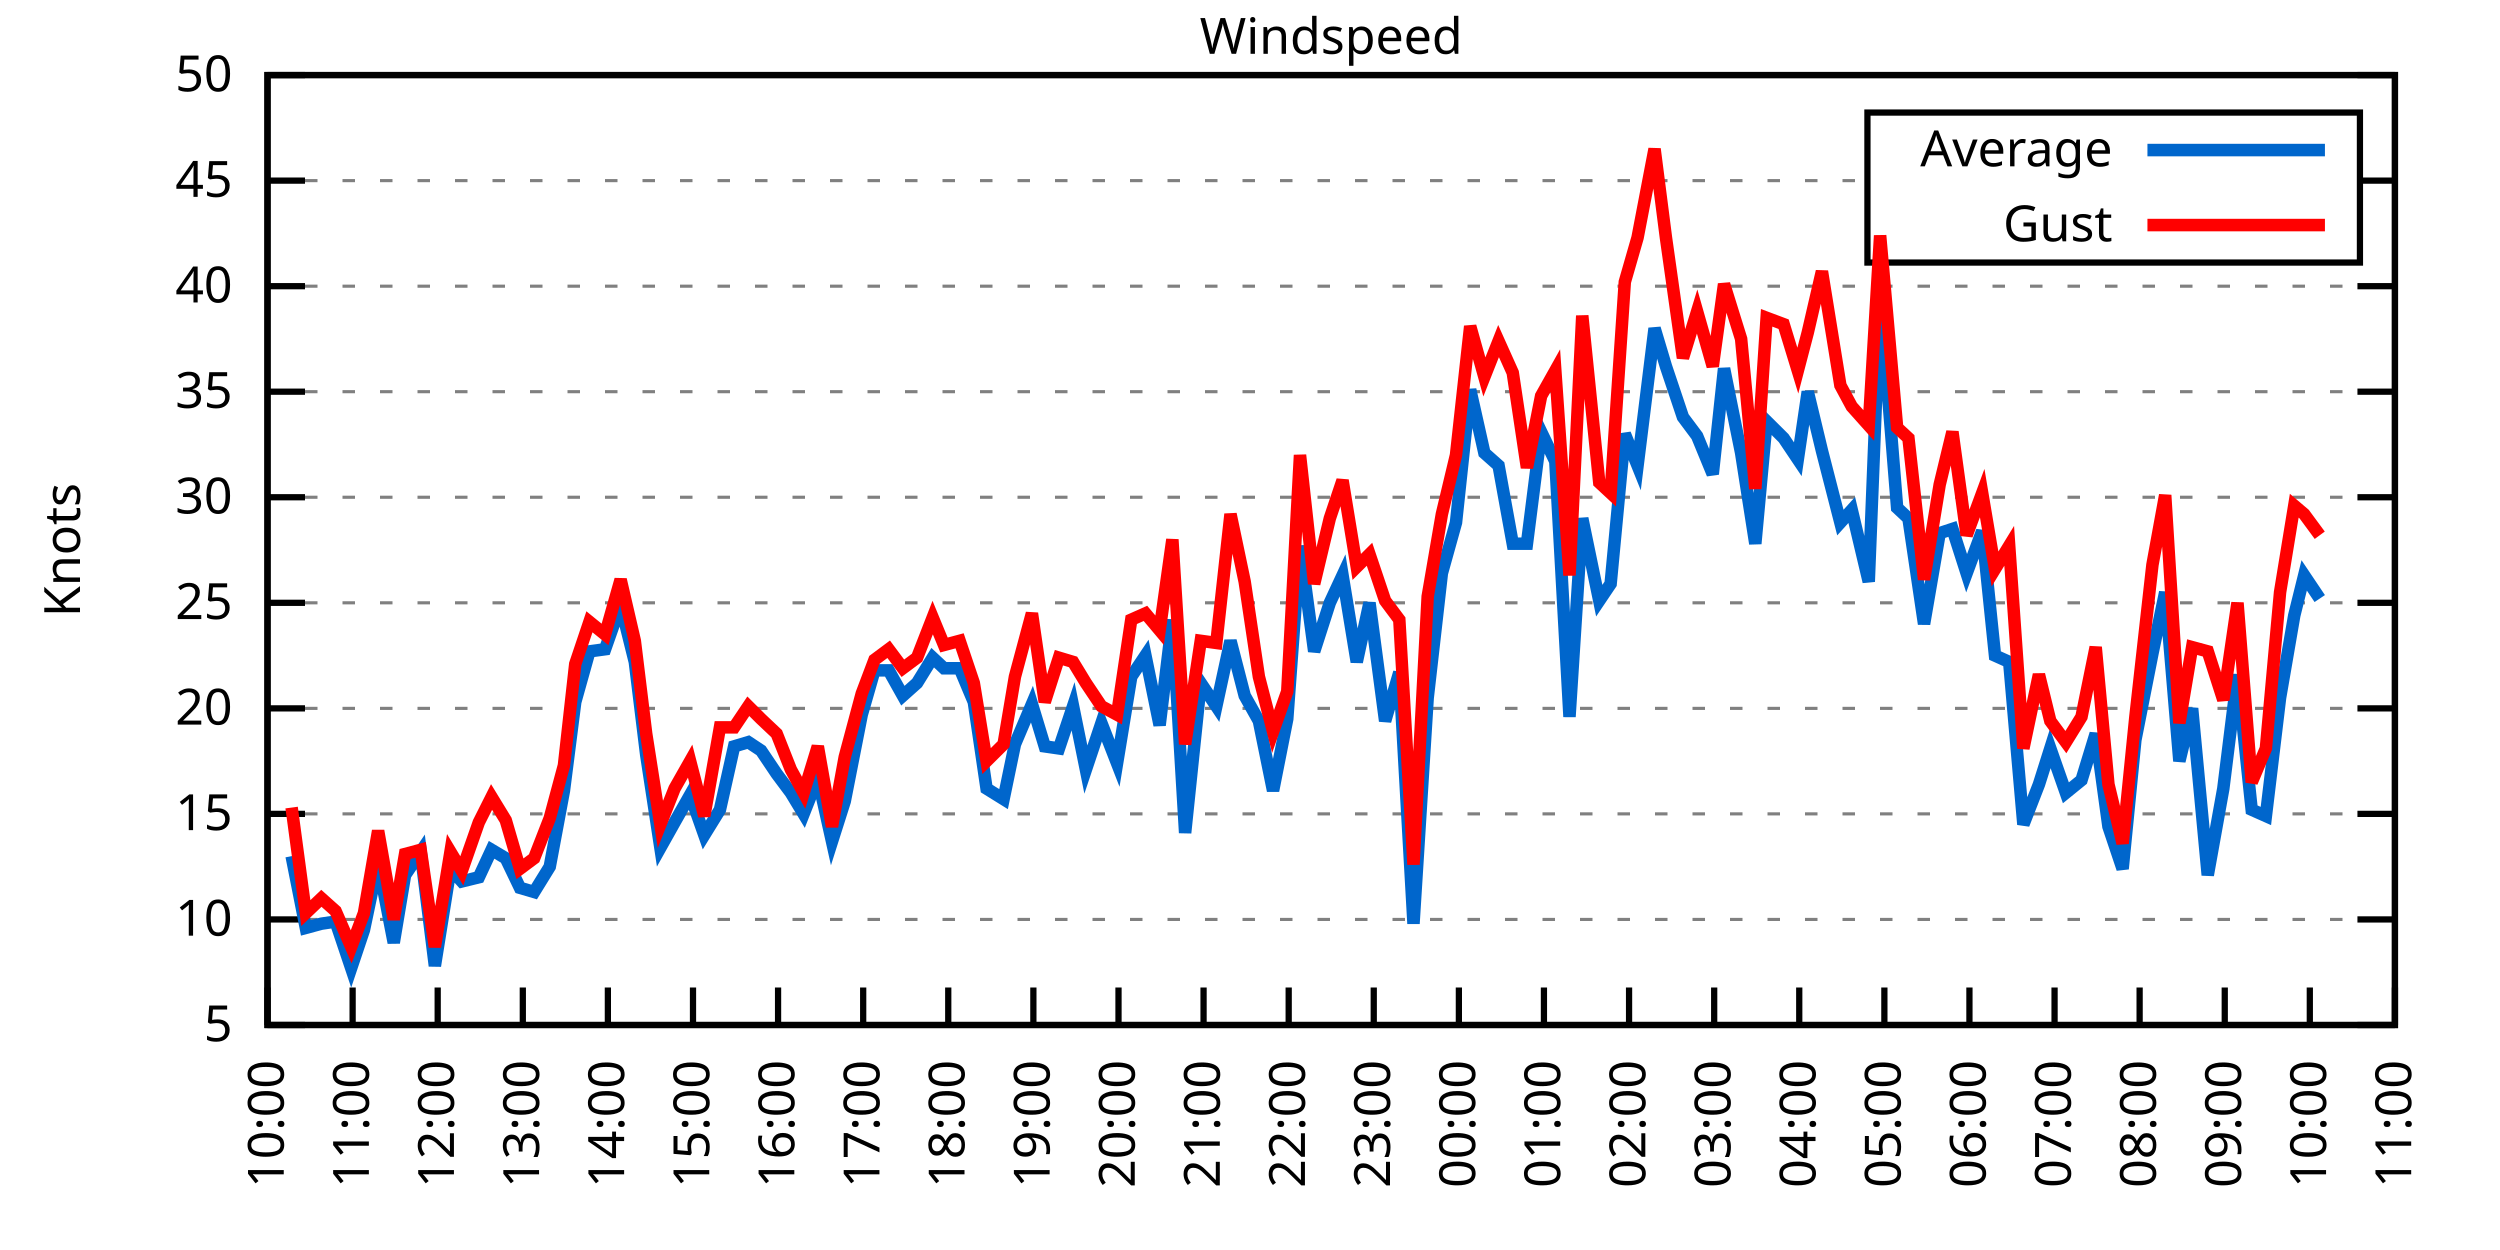
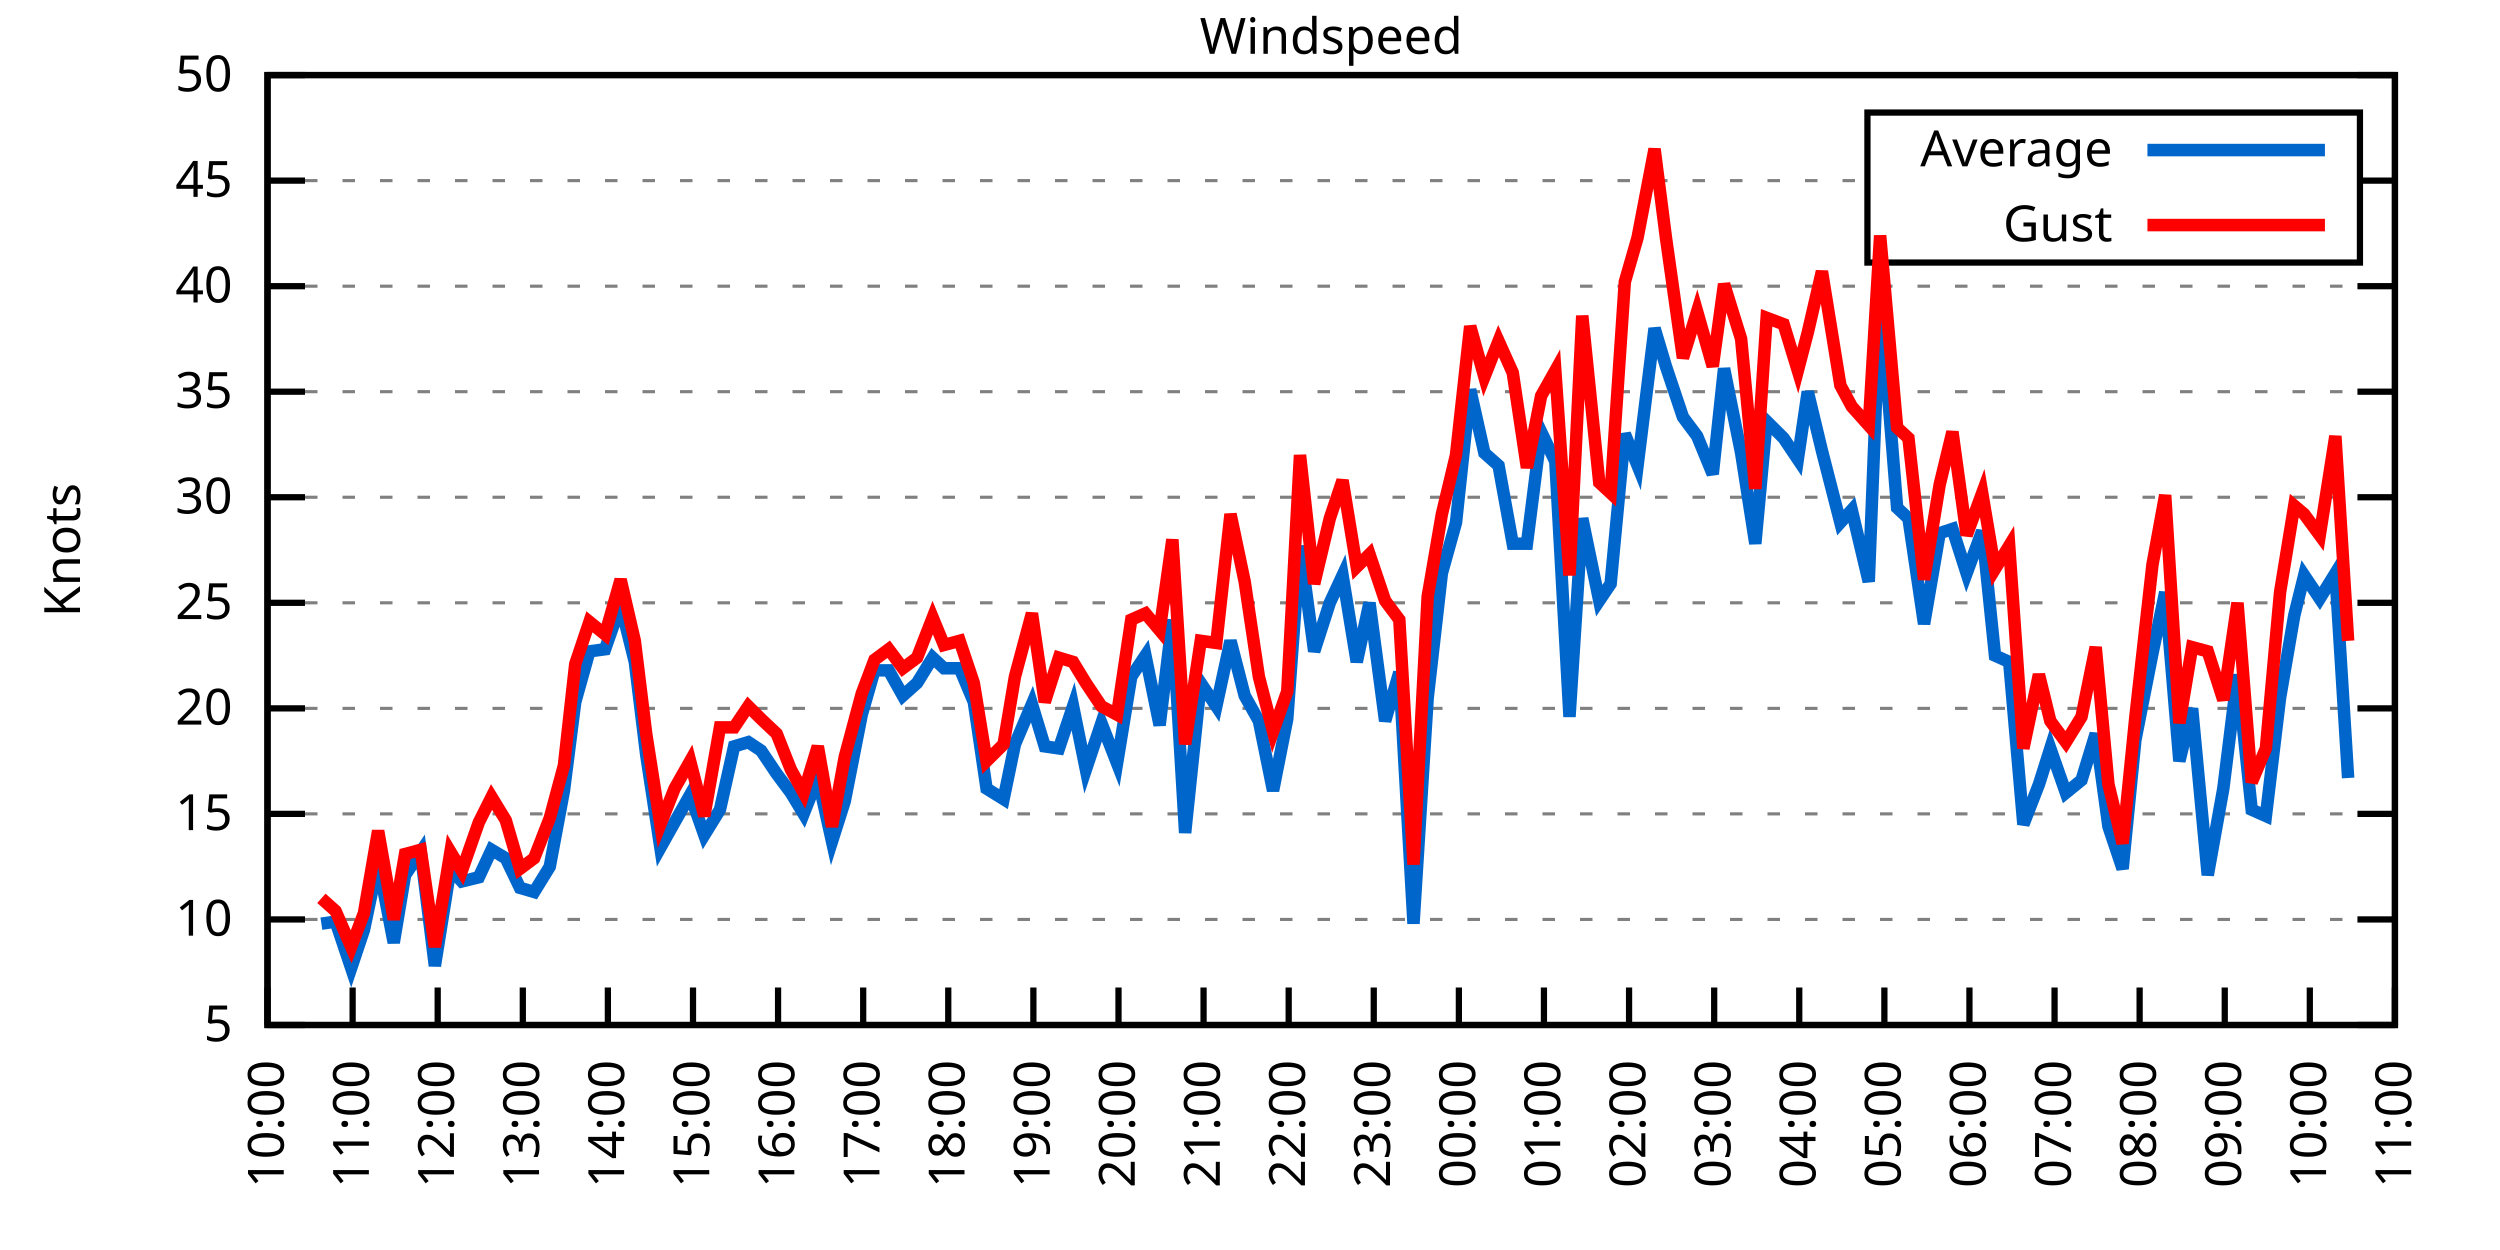
<svg xmlns="http://www.w3.org/2000/svg" xmlns:xlink="http://www.w3.org/1999/xlink" width="400" height="200" viewBox="0 0 400 200">
  <g id="gnuplot_canvas">
    <rect x="0" y="0" width="400" height="200" fill="none" />
    <defs>
      <circle id="gpDot" r="0.5" stroke-width="0.5" stroke="currentColor" />
      <path id="gpPt0" stroke-width="0.333" stroke="currentColor" d="M-1,0 h2 M0,-1 v2" />
      <path id="gpPt1" stroke-width="0.333" stroke="currentColor" d="M-1,-1 L1,1 M1,-1 L-1,1" />
      <path id="gpPt2" stroke-width="0.333" stroke="currentColor" d="M-1,0 L1,0 M0,-1 L0,1 M-1,-1 L1,1 M-1,1 L1,-1" />
      <rect id="gpPt3" stroke-width="0.333" stroke="currentColor" x="-1" y="-1" width="2" height="2" />
      <rect id="gpPt4" stroke-width="0.333" stroke="currentColor" fill="currentColor" x="-1" y="-1" width="2" height="2" />
      <circle id="gpPt5" stroke-width="0.333" stroke="currentColor" cx="0" cy="0" r="1" />
      <use xlink:href="#gpPt5" id="gpPt6" fill="currentColor" stroke="none" />
      <path id="gpPt7" stroke-width="0.333" stroke="currentColor" d="M0,-1.33 L-1.33,0.67 L1.33,0.67 z" />
      <use xlink:href="#gpPt7" id="gpPt8" fill="currentColor" stroke="none" />
      <use xlink:href="#gpPt7" id="gpPt9" stroke="currentColor" transform="rotate(180)" />
      <use xlink:href="#gpPt9" id="gpPt10" fill="currentColor" stroke="none" />
      <use xlink:href="#gpPt3" id="gpPt11" stroke="currentColor" transform="rotate(45)" />
      <use xlink:href="#gpPt11" id="gpPt12" fill="currentColor" stroke="none" />
      <path id="gpPt13" stroke-width="0.333" stroke="currentColor" d="M0,1.330 L1.265,0.411 L0.782,-1.067 L-0.782,-1.076 L-1.265,0.411 z" />
      <use xlink:href="#gpPt13" id="gpPt14" fill="currentColor" stroke="none" />
      <filter id="textbox" filterUnits="objectBoundingBox" x="0" y="0" height="1" width="1">
        <feFlood flood-color="white" flood-opacity="1" result="bgnd" />
        <feComposite in="SourceGraphic" in2="bgnd" operator="atop" />
      </filter>
      <filter id="greybox" filterUnits="objectBoundingBox" x="0" y="0" height="1" width="1">
        <feFlood flood-color="lightgrey" flood-opacity="1" result="grey" />
        <feComposite in="SourceGraphic" in2="grey" operator="atop" />
      </filter>
    </defs>
    <g fill="none" color="white" stroke="currentColor" stroke-width="1.00" stroke-linecap="butt" stroke-linejoin="miter">
</g>
    <g fill="none" color="black" stroke="currentColor" stroke-width="1.00" stroke-linecap="butt" stroke-linejoin="miter">
      <g stroke="none" shape-rendering="crispEdges">
        <polygon fill="rgb(255, 255, 255)" points="42.80,164.00 383.18,164.00 383.18,12.02 42.80,12.02 " />
      </g>
    </g>
    <g fill="none" color="black" stroke="currentColor" stroke-width="1.00" stroke-linecap="butt" stroke-linejoin="miter">
</g>
    <g fill="none" color="black" stroke="black" stroke-width="0.50" stroke-linecap="butt" stroke-linejoin="miter">
</g>
    <g fill="none" color="gray" stroke="currentColor" stroke-width="0.50" stroke-linecap="butt" stroke-linejoin="miter">
      <path stroke="gray" stroke-dasharray="2,4" class="gridline" d="M42.80,164.00 L383.19,164.00  " />
    </g>
    <g fill="none" color="gray" stroke="gray" stroke-width="1.00" stroke-linecap="butt" stroke-linejoin="miter">
</g>
    <g fill="none" color="black" stroke="currentColor" stroke-width="1.00" stroke-linecap="butt" stroke-linejoin="miter">
      <path stroke="black" d="M42.80,164.00 L48.80,164.00 M383.19,164.00 L377.19,164.00  " />
      <g transform="translate(37.20,166.60)" stroke="none" fill="black" font-family="Sans" font-size="8.00" text-anchor="end">
        <text>
          <tspan font-family="Sans"> 5</tspan>
        </text>
      </g>
    </g>
    <g fill="none" color="black" stroke="currentColor" stroke-width="1.00" stroke-linecap="butt" stroke-linejoin="miter">
</g>
    <g fill="none" color="black" stroke="black" stroke-width="0.50" stroke-linecap="butt" stroke-linejoin="miter">
</g>
    <g fill="none" color="gray" stroke="currentColor" stroke-width="0.50" stroke-linecap="butt" stroke-linejoin="miter">
      <path stroke="gray" stroke-dasharray="2,4" class="gridline" d="M42.80,147.11 L383.19,147.11  " />
    </g>
    <g fill="none" color="gray" stroke="gray" stroke-width="1.00" stroke-linecap="butt" stroke-linejoin="miter">
</g>
    <g fill="none" color="black" stroke="currentColor" stroke-width="1.00" stroke-linecap="butt" stroke-linejoin="miter">
      <path stroke="black" d="M42.80,147.11 L48.80,147.11 M383.19,147.11 L377.19,147.11  " />
      <g transform="translate(37.20,149.71)" stroke="none" fill="black" font-family="Sans" font-size="8.00" text-anchor="end">
        <text>
          <tspan font-family="Sans"> 10</tspan>
        </text>
      </g>
    </g>
    <g fill="none" color="black" stroke="currentColor" stroke-width="1.00" stroke-linecap="butt" stroke-linejoin="miter">
</g>
    <g fill="none" color="black" stroke="black" stroke-width="0.50" stroke-linecap="butt" stroke-linejoin="miter">
</g>
    <g fill="none" color="gray" stroke="currentColor" stroke-width="0.50" stroke-linecap="butt" stroke-linejoin="miter">
      <path stroke="gray" stroke-dasharray="2,4" class="gridline" d="M42.80,130.22 L383.19,130.22  " />
    </g>
    <g fill="none" color="gray" stroke="gray" stroke-width="1.00" stroke-linecap="butt" stroke-linejoin="miter">
</g>
    <g fill="none" color="black" stroke="currentColor" stroke-width="1.00" stroke-linecap="butt" stroke-linejoin="miter">
      <path stroke="black" d="M42.80,130.22 L48.80,130.22 M383.19,130.22 L377.19,130.22  " />
      <g transform="translate(37.20,132.82)" stroke="none" fill="black" font-family="Sans" font-size="8.00" text-anchor="end">
        <text>
          <tspan font-family="Sans"> 15</tspan>
        </text>
      </g>
    </g>
    <g fill="none" color="black" stroke="currentColor" stroke-width="1.00" stroke-linecap="butt" stroke-linejoin="miter">
</g>
    <g fill="none" color="black" stroke="black" stroke-width="0.50" stroke-linecap="butt" stroke-linejoin="miter">
</g>
    <g fill="none" color="gray" stroke="currentColor" stroke-width="0.50" stroke-linecap="butt" stroke-linejoin="miter">
      <path stroke="gray" stroke-dasharray="2,4" class="gridline" d="M42.80,113.34 L383.19,113.34  " />
    </g>
    <g fill="none" color="gray" stroke="gray" stroke-width="1.00" stroke-linecap="butt" stroke-linejoin="miter">
</g>
    <g fill="none" color="black" stroke="currentColor" stroke-width="1.00" stroke-linecap="butt" stroke-linejoin="miter">
      <path stroke="black" d="M42.80,113.34 L48.80,113.34 M383.19,113.34 L377.19,113.34  " />
      <g transform="translate(37.20,115.94)" stroke="none" fill="black" font-family="Sans" font-size="8.00" text-anchor="end">
        <text>
          <tspan font-family="Sans"> 20</tspan>
        </text>
      </g>
    </g>
    <g fill="none" color="black" stroke="currentColor" stroke-width="1.00" stroke-linecap="butt" stroke-linejoin="miter">
</g>
    <g fill="none" color="black" stroke="black" stroke-width="0.50" stroke-linecap="butt" stroke-linejoin="miter">
</g>
    <g fill="none" color="gray" stroke="currentColor" stroke-width="0.50" stroke-linecap="butt" stroke-linejoin="miter">
      <path stroke="gray" stroke-dasharray="2,4" class="gridline" d="M42.80,96.45 L383.19,96.45  " />
    </g>
    <g fill="none" color="gray" stroke="gray" stroke-width="1.00" stroke-linecap="butt" stroke-linejoin="miter">
</g>
    <g fill="none" color="black" stroke="currentColor" stroke-width="1.00" stroke-linecap="butt" stroke-linejoin="miter">
      <path stroke="black" d="M42.80,96.45 L48.80,96.45 M383.19,96.45 L377.19,96.45  " />
      <g transform="translate(37.20,99.05)" stroke="none" fill="black" font-family="Sans" font-size="8.00" text-anchor="end">
        <text>
          <tspan font-family="Sans"> 25</tspan>
        </text>
      </g>
    </g>
    <g fill="none" color="black" stroke="currentColor" stroke-width="1.00" stroke-linecap="butt" stroke-linejoin="miter">
</g>
    <g fill="none" color="black" stroke="black" stroke-width="0.50" stroke-linecap="butt" stroke-linejoin="miter">
</g>
    <g fill="none" color="gray" stroke="currentColor" stroke-width="0.50" stroke-linecap="butt" stroke-linejoin="miter">
      <path stroke="gray" stroke-dasharray="2,4" class="gridline" d="M42.80,79.56 L383.19,79.56  " />
    </g>
    <g fill="none" color="gray" stroke="gray" stroke-width="1.00" stroke-linecap="butt" stroke-linejoin="miter">
</g>
    <g fill="none" color="black" stroke="currentColor" stroke-width="1.00" stroke-linecap="butt" stroke-linejoin="miter">
      <path stroke="black" d="M42.80,79.56 L48.80,79.56 M383.19,79.56 L377.19,79.56  " />
      <g transform="translate(37.20,82.16)" stroke="none" fill="black" font-family="Sans" font-size="8.00" text-anchor="end">
        <text>
          <tspan font-family="Sans"> 30</tspan>
        </text>
      </g>
    </g>
    <g fill="none" color="black" stroke="currentColor" stroke-width="1.00" stroke-linecap="butt" stroke-linejoin="miter">
</g>
    <g fill="none" color="black" stroke="black" stroke-width="0.50" stroke-linecap="butt" stroke-linejoin="miter">
</g>
    <g fill="none" color="gray" stroke="currentColor" stroke-width="0.50" stroke-linecap="butt" stroke-linejoin="miter">
      <path stroke="gray" stroke-dasharray="2,4" class="gridline" d="M42.80,62.67 L383.19,62.67  " />
    </g>
    <g fill="none" color="gray" stroke="gray" stroke-width="1.00" stroke-linecap="butt" stroke-linejoin="miter">
</g>
    <g fill="none" color="black" stroke="currentColor" stroke-width="1.00" stroke-linecap="butt" stroke-linejoin="miter">
      <path stroke="black" d="M42.80,62.67 L48.80,62.67 M383.19,62.67 L377.19,62.67  " />
      <g transform="translate(37.20,65.27)" stroke="none" fill="black" font-family="Sans" font-size="8.00" text-anchor="end">
        <text>
          <tspan font-family="Sans"> 35</tspan>
        </text>
      </g>
    </g>
    <g fill="none" color="black" stroke="currentColor" stroke-width="1.00" stroke-linecap="butt" stroke-linejoin="miter">
</g>
    <g fill="none" color="black" stroke="black" stroke-width="0.50" stroke-linecap="butt" stroke-linejoin="miter">
</g>
    <g fill="none" color="gray" stroke="currentColor" stroke-width="0.50" stroke-linecap="butt" stroke-linejoin="miter">
      <path stroke="gray" stroke-dasharray="2,4" class="gridline" d="M42.80,45.79 L383.19,45.79  " />
    </g>
    <g fill="none" color="gray" stroke="gray" stroke-width="1.00" stroke-linecap="butt" stroke-linejoin="miter">
</g>
    <g fill="none" color="black" stroke="currentColor" stroke-width="1.00" stroke-linecap="butt" stroke-linejoin="miter">
      <path stroke="black" d="M42.80,45.79 L48.80,45.79 M383.19,45.79 L377.19,45.79  " />
      <g transform="translate(37.20,48.39)" stroke="none" fill="black" font-family="Sans" font-size="8.00" text-anchor="end">
        <text>
          <tspan font-family="Sans"> 40</tspan>
        </text>
      </g>
    </g>
    <g fill="none" color="black" stroke="currentColor" stroke-width="1.00" stroke-linecap="butt" stroke-linejoin="miter">
</g>
    <g fill="none" color="black" stroke="black" stroke-width="0.50" stroke-linecap="butt" stroke-linejoin="miter">
</g>
    <g fill="none" color="gray" stroke="currentColor" stroke-width="0.50" stroke-linecap="butt" stroke-linejoin="miter">
      <path stroke="gray" stroke-dasharray="2,4" class="gridline" d="M42.80,28.90 L298.79,28.90 M377.59,28.90 L383.19,28.90  " />
    </g>
    <g fill="none" color="gray" stroke="gray" stroke-width="1.00" stroke-linecap="butt" stroke-linejoin="miter">
</g>
    <g fill="none" color="black" stroke="currentColor" stroke-width="1.00" stroke-linecap="butt" stroke-linejoin="miter">
      <path stroke="black" d="M42.80,28.90 L48.80,28.90 M383.19,28.90 L377.19,28.90  " />
      <g transform="translate(37.20,31.50)" stroke="none" fill="black" font-family="Sans" font-size="8.00" text-anchor="end">
        <text>
          <tspan font-family="Sans"> 45</tspan>
        </text>
      </g>
    </g>
    <g fill="none" color="black" stroke="currentColor" stroke-width="1.00" stroke-linecap="butt" stroke-linejoin="miter">
</g>
    <g fill="none" color="black" stroke="black" stroke-width="0.50" stroke-linecap="butt" stroke-linejoin="miter">
</g>
    <g fill="none" color="gray" stroke="currentColor" stroke-width="0.50" stroke-linecap="butt" stroke-linejoin="miter">
      <path stroke="gray" stroke-dasharray="2,4" class="gridline" d="M42.80,12.01 L383.19,12.01  " />
    </g>
    <g fill="none" color="gray" stroke="gray" stroke-width="1.00" stroke-linecap="butt" stroke-linejoin="miter">
</g>
    <g fill="none" color="black" stroke="currentColor" stroke-width="1.00" stroke-linecap="butt" stroke-linejoin="miter">
      <path stroke="black" d="M42.80,12.01 L48.80,12.01 M383.19,12.01 L377.19,12.01  " />
      <g transform="translate(37.20,14.61)" stroke="none" fill="black" font-family="Sans" font-size="8.00" text-anchor="end">
        <text>
          <tspan font-family="Sans"> 50</tspan>
        </text>
      </g>
    </g>
    <g fill="none" color="black" stroke="currentColor" stroke-width="1.00" stroke-linecap="butt" stroke-linejoin="miter">
      <path stroke="black" d="M42.80,164.00 L42.80,158.00  " />
      <g transform="translate(45.40,169.60) rotate(270.00)" stroke="none" fill="black" font-family="Sans" font-size="8.00" text-anchor="end">
        <text>
          <tspan font-family="Sans">10:00</tspan>
        </text>
      </g>
    </g>
    <g fill="none" color="black" stroke="currentColor" stroke-width="1.00" stroke-linecap="butt" stroke-linejoin="miter">
      <path stroke="black" d="M56.42,164.00 L56.42,158.00  " />
      <g transform="translate(59.02,169.60) rotate(270.00)" stroke="none" fill="black" font-family="Sans" font-size="8.00" text-anchor="end">
        <text>
          <tspan font-family="Sans">11:00</tspan>
        </text>
      </g>
    </g>
    <g fill="none" color="black" stroke="currentColor" stroke-width="1.00" stroke-linecap="butt" stroke-linejoin="miter">
      <path stroke="black" d="M70.03,164.00 L70.03,158.00  " />
      <g transform="translate(72.63,169.60) rotate(270.00)" stroke="none" fill="black" font-family="Sans" font-size="8.00" text-anchor="end">
        <text>
          <tspan font-family="Sans">12:00</tspan>
        </text>
      </g>
    </g>
    <g fill="none" color="black" stroke="currentColor" stroke-width="1.00" stroke-linecap="butt" stroke-linejoin="miter">
      <path stroke="black" d="M83.65,164.00 L83.65,158.00  " />
      <g transform="translate(86.25,169.60) rotate(270.00)" stroke="none" fill="black" font-family="Sans" font-size="8.00" text-anchor="end">
        <text>
          <tspan font-family="Sans">13:00</tspan>
        </text>
      </g>
    </g>
    <g fill="none" color="black" stroke="currentColor" stroke-width="1.00" stroke-linecap="butt" stroke-linejoin="miter">
      <path stroke="black" d="M97.26,164.00 L97.26,158.00  " />
      <g transform="translate(99.86,169.60) rotate(270.00)" stroke="none" fill="black" font-family="Sans" font-size="8.00" text-anchor="end">
        <text>
          <tspan font-family="Sans">14:00</tspan>
        </text>
      </g>
    </g>
    <g fill="none" color="black" stroke="currentColor" stroke-width="1.00" stroke-linecap="butt" stroke-linejoin="miter">
      <path stroke="black" d="M110.88,164.00 L110.88,158.00  " />
      <g transform="translate(113.48,169.60) rotate(270.00)" stroke="none" fill="black" font-family="Sans" font-size="8.00" text-anchor="end">
        <text>
          <tspan font-family="Sans">15:00</tspan>
        </text>
      </g>
    </g>
    <g fill="none" color="black" stroke="currentColor" stroke-width="1.00" stroke-linecap="butt" stroke-linejoin="miter">
      <path stroke="black" d="M124.49,164.00 L124.49,158.00  " />
      <g transform="translate(127.09,169.60) rotate(270.00)" stroke="none" fill="black" font-family="Sans" font-size="8.00" text-anchor="end">
        <text>
          <tspan font-family="Sans">16:00</tspan>
        </text>
      </g>
    </g>
    <g fill="none" color="black" stroke="currentColor" stroke-width="1.00" stroke-linecap="butt" stroke-linejoin="miter">
      <path stroke="black" d="M138.11,164.00 L138.11,158.00  " />
      <g transform="translate(140.71,169.60) rotate(270.00)" stroke="none" fill="black" font-family="Sans" font-size="8.00" text-anchor="end">
        <text>
          <tspan font-family="Sans">17:00</tspan>
        </text>
      </g>
    </g>
    <g fill="none" color="black" stroke="currentColor" stroke-width="1.00" stroke-linecap="butt" stroke-linejoin="miter">
      <path stroke="black" d="M151.72,164.00 L151.72,158.00  " />
      <g transform="translate(154.32,169.60) rotate(270.00)" stroke="none" fill="black" font-family="Sans" font-size="8.00" text-anchor="end">
        <text>
          <tspan font-family="Sans">18:00</tspan>
        </text>
      </g>
    </g>
    <g fill="none" color="black" stroke="currentColor" stroke-width="1.00" stroke-linecap="butt" stroke-linejoin="miter">
      <path stroke="black" d="M165.34,164.00 L165.34,158.00  " />
      <g transform="translate(167.94,169.60) rotate(270.00)" stroke="none" fill="black" font-family="Sans" font-size="8.00" text-anchor="end">
        <text>
          <tspan font-family="Sans">19:00</tspan>
        </text>
      </g>
    </g>
    <g fill="none" color="black" stroke="currentColor" stroke-width="1.00" stroke-linecap="butt" stroke-linejoin="miter">
      <path stroke="black" d="M178.96,164.00 L178.96,158.00  " />
      <g transform="translate(181.56,169.60) rotate(270.00)" stroke="none" fill="black" font-family="Sans" font-size="8.00" text-anchor="end">
        <text>
          <tspan font-family="Sans">20:00</tspan>
        </text>
      </g>
    </g>
    <g fill="none" color="black" stroke="currentColor" stroke-width="1.00" stroke-linecap="butt" stroke-linejoin="miter">
      <path stroke="black" d="M192.57,164.00 L192.57,158.00  " />
      <g transform="translate(195.17,169.60) rotate(270.00)" stroke="none" fill="black" font-family="Sans" font-size="8.00" text-anchor="end">
        <text>
          <tspan font-family="Sans">21:00</tspan>
        </text>
      </g>
    </g>
    <g fill="none" color="black" stroke="currentColor" stroke-width="1.00" stroke-linecap="butt" stroke-linejoin="miter">
      <path stroke="black" d="M206.19,164.00 L206.19,158.00  " />
      <g transform="translate(208.79,169.60) rotate(270.00)" stroke="none" fill="black" font-family="Sans" font-size="8.00" text-anchor="end">
        <text>
          <tspan font-family="Sans">22:00</tspan>
        </text>
      </g>
    </g>
    <g fill="none" color="black" stroke="currentColor" stroke-width="1.00" stroke-linecap="butt" stroke-linejoin="miter">
      <path stroke="black" d="M219.80,164.00 L219.80,158.00  " />
      <g transform="translate(222.40,169.60) rotate(270.00)" stroke="none" fill="black" font-family="Sans" font-size="8.00" text-anchor="end">
        <text>
          <tspan font-family="Sans">23:00</tspan>
        </text>
      </g>
    </g>
    <g fill="none" color="black" stroke="currentColor" stroke-width="1.00" stroke-linecap="butt" stroke-linejoin="miter">
      <path stroke="black" d="M233.42,164.00 L233.42,158.00  " />
      <g transform="translate(236.02,169.60) rotate(270.00)" stroke="none" fill="black" font-family="Sans" font-size="8.00" text-anchor="end">
        <text>
          <tspan font-family="Sans">00:00</tspan>
        </text>
      </g>
    </g>
    <g fill="none" color="black" stroke="currentColor" stroke-width="1.00" stroke-linecap="butt" stroke-linejoin="miter">
      <path stroke="black" d="M247.03,164.00 L247.03,158.00  " />
      <g transform="translate(249.63,169.60) rotate(270.00)" stroke="none" fill="black" font-family="Sans" font-size="8.00" text-anchor="end">
        <text>
          <tspan font-family="Sans">01:00</tspan>
        </text>
      </g>
    </g>
    <g fill="none" color="black" stroke="currentColor" stroke-width="1.00" stroke-linecap="butt" stroke-linejoin="miter">
      <path stroke="black" d="M260.65,164.00 L260.65,158.00  " />
      <g transform="translate(263.25,169.60) rotate(270.00)" stroke="none" fill="black" font-family="Sans" font-size="8.00" text-anchor="end">
        <text>
          <tspan font-family="Sans">02:00</tspan>
        </text>
      </g>
    </g>
    <g fill="none" color="black" stroke="currentColor" stroke-width="1.00" stroke-linecap="butt" stroke-linejoin="miter">
      <path stroke="black" d="M274.27,164.00 L274.27,158.00  " />
      <g transform="translate(276.87,169.60) rotate(270.00)" stroke="none" fill="black" font-family="Sans" font-size="8.00" text-anchor="end">
        <text>
          <tspan font-family="Sans">03:00</tspan>
        </text>
      </g>
    </g>
    <g fill="none" color="black" stroke="currentColor" stroke-width="1.00" stroke-linecap="butt" stroke-linejoin="miter">
      <path stroke="black" d="M287.88,164.00 L287.88,158.00  " />
      <g transform="translate(290.48,169.60) rotate(270.00)" stroke="none" fill="black" font-family="Sans" font-size="8.00" text-anchor="end">
        <text>
          <tspan font-family="Sans">04:00</tspan>
        </text>
      </g>
    </g>
    <g fill="none" color="black" stroke="currentColor" stroke-width="1.00" stroke-linecap="butt" stroke-linejoin="miter">
      <path stroke="black" d="M301.50,164.00 L301.50,158.00  " />
      <g transform="translate(304.10,169.60) rotate(270.00)" stroke="none" fill="black" font-family="Sans" font-size="8.00" text-anchor="end">
        <text>
          <tspan font-family="Sans">05:00</tspan>
        </text>
      </g>
    </g>
    <g fill="none" color="black" stroke="currentColor" stroke-width="1.00" stroke-linecap="butt" stroke-linejoin="miter">
      <path stroke="black" d="M315.11,164.00 L315.11,158.00  " />
      <g transform="translate(317.71,169.60) rotate(270.00)" stroke="none" fill="black" font-family="Sans" font-size="8.00" text-anchor="end">
        <text>
          <tspan font-family="Sans">06:00</tspan>
        </text>
      </g>
    </g>
    <g fill="none" color="black" stroke="currentColor" stroke-width="1.00" stroke-linecap="butt" stroke-linejoin="miter">
      <path stroke="black" d="M328.73,164.00 L328.73,158.00  " />
      <g transform="translate(331.33,169.60) rotate(270.00)" stroke="none" fill="black" font-family="Sans" font-size="8.00" text-anchor="end">
        <text>
          <tspan font-family="Sans">07:00</tspan>
        </text>
      </g>
    </g>
    <g fill="none" color="black" stroke="currentColor" stroke-width="1.00" stroke-linecap="butt" stroke-linejoin="miter">
      <path stroke="black" d="M342.34,164.00 L342.34,158.00  " />
      <g transform="translate(344.94,169.60) rotate(270.00)" stroke="none" fill="black" font-family="Sans" font-size="8.00" text-anchor="end">
        <text>
          <tspan font-family="Sans">08:00</tspan>
        </text>
      </g>
    </g>
    <g fill="none" color="black" stroke="currentColor" stroke-width="1.00" stroke-linecap="butt" stroke-linejoin="miter">
      <path stroke="black" d="M355.96,164.00 L355.96,158.00  " />
      <g transform="translate(358.56,169.60) rotate(270.00)" stroke="none" fill="black" font-family="Sans" font-size="8.00" text-anchor="end">
        <text>
          <tspan font-family="Sans">09:00</tspan>
        </text>
      </g>
    </g>
    <g fill="none" color="black" stroke="currentColor" stroke-width="1.00" stroke-linecap="butt" stroke-linejoin="miter">
      <path stroke="black" d="M369.57,164.00 L369.57,158.00  " />
      <g transform="translate(372.17,169.60) rotate(270.00)" stroke="none" fill="black" font-family="Sans" font-size="8.00" text-anchor="end">
        <text>
          <tspan font-family="Sans">10:00</tspan>
        </text>
      </g>
    </g>
    <g fill="none" color="black" stroke="currentColor" stroke-width="1.00" stroke-linecap="butt" stroke-linejoin="miter">
      <path stroke="black" d="M383.19,164.00 L383.19,158.00  " />
      <g transform="translate(385.79,169.60) rotate(270.00)" stroke="none" fill="black" font-family="Sans" font-size="8.00" text-anchor="end">
        <text>
          <tspan font-family="Sans">11:00</tspan>
        </text>
      </g>
    </g>
    <g fill="none" color="black" stroke="currentColor" stroke-width="1.00" stroke-linecap="butt" stroke-linejoin="miter">
</g>
    <g fill="none" color="black" stroke="currentColor" stroke-width="1.00" stroke-linecap="butt" stroke-linejoin="miter">
      <path stroke="black" d="M42.80,12.01 L42.80,164.00 L383.19,164.00 L383.19,12.01 L42.80,12.01 Z  " />
    </g>
    <g fill="none" color="black" stroke="currentColor" stroke-width="1.00" stroke-linecap="butt" stroke-linejoin="miter">
</g>
    <g fill="none" color="black" stroke="currentColor" stroke-width="1.00" stroke-linecap="butt" stroke-linejoin="miter">
      <path stroke="black" d="M298.79,42.01 L298.79,18.01 L377.59,18.01 L377.59,42.01 L298.79,42.01 Z  " />
    </g>
    <g id="Windspeed_plot_1">
      <g fill="none" color="white" stroke="black" stroke-width="2.00" stroke-linecap="butt" stroke-linejoin="miter">
</g>
      <g fill="none" color="black" stroke="currentColor" stroke-width="2.00" stroke-linecap="butt" stroke-linejoin="miter">
        <g transform="translate(337.99,26.61)" stroke="none" fill="black" font-family="Sans" font-size="8.00" text-anchor="end">
          <text>
            <tspan font-family="Sans">Average</tspan>
          </text>
        </g>
      </g>
      <g fill="none" color="black" stroke="currentColor" stroke-width="2.00" stroke-linecap="butt" stroke-linejoin="miter">
-         <path stroke="rgb(  0, 102, 204)" d="M343.59,24.01 L371.99,24.01 M46.66,136.98 L48.93,148.46 L51.42,147.79 L53.69,147.45 L56.19,154.88 L58.23,148.80   L60.50,137.99 L63.00,150.83 L64.81,140.02 L67.31,136.30 L69.58,154.54 L72.07,139.01 L73.89,141.03 L76.61,140.36   L78.65,135.97 L80.92,137.32 L83.19,142.05 L85.46,142.72 L87.96,138.67 L90.23,126.51 L92.04,112.32 L94.31,104.22   L96.81,103.88 L99.30,96.79 L101.57,105.91 L103.39,120.77 L105.66,135.63 L107.93,131.58 L110.42,127.18 L112.69,133.60   L115.19,129.55 L117.46,119.42 L119.73,118.74 L121.77,120.09 L124.27,123.81 L126.54,126.85 L128.58,130.22 L130.85,124.48   L133.12,134.62 L135.16,128.20 L137.88,114.35 L139.92,107.26 L142.19,107.26 L144.46,111.31 L146.73,109.28 L149.23,105.23   L151.04,106.92 L153.54,106.92 L155.81,112.32 L157.85,126.17 L160.57,127.86 L162.39,119.08 L165.11,112.66 L167.16,119.42   L169.43,119.75 L171.69,113.00 L173.74,123.13 L176.23,115.70 L178.73,122.12 L181.00,108.27 L183.27,104.89 L185.54,116.04   L187.58,99.15 L189.62,133.26 L192.12,109.28 L194.61,113.00 L196.88,102.53 L199.15,111.31 L201.42,115.36 L203.69,126.51   L205.96,115.03 L208.00,87.33 L210.27,104.22 L212.77,96.45 L214.81,92.06 L217.08,105.91 L219.12,96.45 L221.62,115.36   L223.89,107.59 L226.16,147.79 L228.43,111.65 L230.70,91.72 L232.96,83.61 L235.23,62.34 L237.50,72.47 L239.77,74.49   L242.04,86.99 L244.31,86.99 L246.58,69.09 L248.85,73.82 L251.12,114.69 L253.16,82.94 L255.88,96.11 L257.70,93.41   L259.97,69.43 L262.01,74.49 L264.73,52.54 L266.55,58.62 L269.27,66.73 L271.54,69.77 L274.04,75.85 L275.85,58.96   L278.58,72.47 L280.85,86.99 L282.66,67.40 L285.38,70.10 L287.65,73.48 L289.24,62.67 L291.51,72.13 L294.46,83.61   L296.28,81.59 L299.00,93.07 L300.82,47.47 L303.54,81.25 L305.35,82.94 L307.85,99.83 L310.35,85.30 L312.39,84.63   L314.66,91.72 L317.15,84.97 L319.20,104.89 L321.47,105.91 L323.74,131.91 L326.23,125.50 L328.05,119.75 L330.54,126.85   L333.04,124.82 L335.31,117.39 L337.35,132.25 L339.62,139.01 L341.66,118.40 L344.39,104.56 L346.43,94.76 L348.70,121.78   L350.74,113.34 L353.24,140.02 L355.73,126.17 L358.00,107.93 L360.27,129.55 L362.54,130.56 L364.81,111.65 L367.08,98.48   L368.67,92.06 L371.16,95.77  " />
+         <path stroke="rgb(  0, 102, 204)" d="M343.59,24.01 L371.99,24.01 M51.42,147.79 L53.69,147.45 L56.19,154.88 L58.23,148.80 L60.50,137.99 L63.00,150.83   L64.81,140.02 L67.31,136.30 L69.58,154.54 L72.07,139.01 L73.89,141.03 L76.61,140.36 L78.65,135.97 L80.92,137.32   L83.19,142.05 L85.46,142.72 L87.96,138.67 L90.23,126.51 L92.04,112.32 L94.31,104.22 L96.81,103.88 L99.30,96.79   L101.57,105.91 L103.39,120.77 L105.66,135.63 L107.93,131.58 L110.42,127.18 L112.69,133.60 L115.19,129.55 L117.46,119.42   L119.73,118.74 L121.77,120.09 L124.27,123.81 L126.54,126.85 L128.58,130.22 L130.85,124.48 L133.12,134.62 L135.16,128.20   L137.88,114.35 L139.92,107.26 L142.19,107.26 L144.46,111.31 L146.73,109.28 L149.23,105.23 L151.04,106.92 L153.54,106.92   L155.81,112.32 L157.85,126.17 L160.57,127.86 L162.39,119.08 L165.11,112.66 L167.16,119.42 L169.43,119.75 L171.69,113.00   L173.74,123.13 L176.23,115.70 L178.73,122.12 L181.00,108.27 L183.27,104.89 L185.54,116.04 L187.58,99.15 L189.62,133.26   L192.12,109.28 L194.61,113.00 L196.88,102.53 L199.15,111.31 L201.42,115.36 L203.69,126.51 L205.96,115.03 L208.00,87.33   L210.27,104.22 L212.77,96.45 L214.81,92.06 L217.08,105.91 L219.12,96.45 L221.62,115.36 L223.89,107.59 L226.16,147.79   L228.43,111.65 L230.70,91.72 L232.96,83.61 L235.23,62.34 L237.50,72.47 L239.77,74.49 L242.04,86.99 L244.31,86.99   L246.58,69.09 L248.85,73.82 L251.12,114.69 L253.16,82.94 L255.88,96.11 L257.70,93.41 L259.97,69.43 L262.01,74.49   L264.73,52.54 L266.55,58.62 L269.27,66.73 L271.54,69.77 L274.04,75.85 L275.85,58.96 L278.58,72.47 L280.85,86.99   L282.66,67.40 L285.38,70.10 L287.65,73.48 L289.24,62.67 L291.51,72.13 L294.46,83.61 L296.28,81.59 L299.00,93.07   L300.82,47.47 L303.54,81.25 L305.35,82.94 L307.85,99.83 L310.35,85.30 L312.39,84.63 L314.66,91.72 L317.15,84.97   L319.20,104.89 L321.47,105.91 L323.74,131.91 L326.23,125.50 L328.05,119.75 L330.54,126.85 L333.04,124.82 L335.31,117.39   L337.35,132.25 L339.62,139.01 L341.66,118.40 L344.39,104.56 L346.43,94.76 L348.70,121.78 L350.74,113.34 L353.24,140.02   L355.73,126.17 L358.00,107.93 L360.27,129.55 L362.54,130.56 L364.81,111.65 L367.08,98.48 L368.67,92.06 L371.16,95.77   L373.66,91.72 L375.70,124.48  " />
      </g>
    </g>
    <g id="Windspeed_plot_2">
      <g fill="none" color="black" stroke="currentColor" stroke-width="2.00" stroke-linecap="butt" stroke-linejoin="miter">
        <g transform="translate(337.99,38.61)" stroke="none" fill="black" font-family="Sans" font-size="8.00" text-anchor="end">
          <text>
            <tspan font-family="Sans">Gust</tspan>
          </text>
        </g>
      </g>
      <g fill="none" color="black" stroke="currentColor" stroke-width="2.00" stroke-linecap="butt" stroke-linejoin="miter">
-         <path stroke="rgb(255,   0,   0)" d="M343.59,36.01 L371.99,36.01 M46.66,129.21 L48.93,146.10 L51.42,143.73 L53.69,145.76 L56.19,151.50 L58.23,146.10   L60.50,132.93 L63.00,147.11 L64.81,136.64 L67.31,135.97 L69.58,151.50 L72.07,136.30 L73.89,139.34 L76.61,131.58   L78.65,127.52 L80.92,131.24 L83.19,139.01 L85.46,137.32 L87.96,130.90 L90.23,122.46 L92.04,106.24 L94.31,99.49   L96.81,101.52 L99.30,92.73 L101.57,102.53 L103.39,117.39 L105.66,131.91 L107.93,126.17 L110.42,121.78 L112.69,130.56   L115.19,116.38 L117.46,116.38 L119.73,113.00 L121.77,115.03 L124.27,117.39 L126.54,123.13 L128.58,126.85 L130.85,119.42   L133.12,132.25 L135.16,121.11 L137.88,110.97 L139.92,105.57 L142.19,103.88 L144.46,106.92 L146.73,105.23 L149.23,98.81   L151.04,103.20 L153.54,102.53 L155.81,109.28 L157.85,121.78 L160.57,119.08 L162.39,108.27 L165.11,98.14 L167.16,112.32   L169.43,105.23 L171.69,105.91 L173.74,109.28 L176.23,113.00 L178.73,114.35 L181.00,99.15 L183.27,98.14 L185.54,100.84   L187.58,86.32 L189.62,119.08 L192.12,102.53 L194.61,102.87 L196.88,82.26 L199.15,93.07 L201.42,108.27 L203.69,117.05   L205.96,110.63 L208.00,72.81 L210.27,93.41 L212.77,82.94 L214.81,76.86 L217.08,90.71 L219.12,88.68 L221.62,96.11   L223.89,99.15 L226.16,138.33 L228.43,95.44 L230.70,82.26 L232.96,72.81 L235.23,52.20 L237.50,60.31 L239.77,54.57   L242.04,59.63 L244.31,74.83 L246.58,63.35 L248.85,59.30 L251.12,92.06 L253.16,50.51 L255.88,77.20 L257.70,78.89   L259.97,45.11 L262.01,38.02 L264.73,23.83 L266.55,38.02 L269.27,57.27 L271.54,49.84 L274.04,58.62 L275.85,45.45   L278.58,54.23 L280.85,78.21 L282.66,50.85 L285.38,51.87 L287.65,59.30 L289.24,53.22 L291.51,43.42 L294.46,61.66   L296.28,65.04 L299.00,68.08 L300.82,37.68 L303.54,68.42 L305.35,70.10 L307.85,92.73 L310.35,77.53 L312.39,69.09   L314.66,85.64 L317.15,78.89 L319.20,91.04 L321.47,87.33 L323.74,119.75 L326.23,107.93 L328.05,115.36 L330.54,118.74   L333.04,114.69 L335.31,103.54 L337.35,125.50 L339.62,134.95 L341.66,114.69 L344.39,90.37 L346.43,79.22 L348.70,115.70   L350.74,103.54 L353.24,104.22 L355.73,111.99 L358.00,96.45 L360.27,125.16 L362.54,119.75 L364.81,94.76 L367.08,80.91   L368.67,82.26 L371.16,85.64  " />
+         <path stroke="rgb(255,   0,   0)" d="M343.59,36.01 L371.99,36.01 M51.42,143.73 L53.69,145.76 L56.19,151.50 L58.23,146.10 L60.50,132.93 L63.00,147.11   L64.81,136.64 L67.31,135.97 L69.58,151.50 L72.07,136.30 L73.89,139.34 L76.61,131.58 L78.65,127.52 L80.92,131.24   L83.19,139.01 L85.46,137.32 L87.96,130.90 L90.23,122.46 L92.04,106.24 L94.31,99.49 L96.81,101.52 L99.30,92.73   L101.57,102.53 L103.39,117.39 L105.66,131.91 L107.93,126.17 L110.42,121.78 L112.69,130.56 L115.19,116.38 L117.46,116.38   L119.73,113.00 L121.77,115.03 L124.27,117.39 L126.54,123.13 L128.58,126.85 L130.85,119.42 L133.12,132.25 L135.16,121.11   L137.88,110.97 L139.92,105.57 L142.19,103.88 L144.46,106.92 L146.73,105.23 L149.23,98.81 L151.04,103.20 L153.54,102.53   L155.81,109.28 L157.85,121.78 L160.57,119.08 L162.39,108.27 L165.11,98.14 L167.16,112.32 L169.43,105.23 L171.69,105.91   L173.74,109.28 L176.23,113.00 L178.73,114.35 L181.00,99.15 L183.27,98.14 L185.54,100.84 L187.58,86.32 L189.62,119.08   L192.12,102.53 L194.61,102.87 L196.88,82.26 L199.15,93.07 L201.42,108.27 L203.69,117.05 L205.96,110.63 L208.00,72.81   L210.27,93.41 L212.77,82.94 L214.81,76.86 L217.08,90.71 L219.12,88.68 L221.62,96.11 L223.89,99.15 L226.16,138.33   L228.43,95.44 L230.70,82.26 L232.96,72.81 L235.23,52.20 L237.50,60.31 L239.77,54.57 L242.04,59.63 L244.31,74.83   L246.58,63.35 L248.85,59.30 L251.12,92.06 L253.16,50.51 L255.88,77.20 L257.70,78.89 L259.97,45.11 L262.01,38.02   L264.73,23.83 L266.55,38.02 L269.27,57.27 L271.54,49.84 L274.04,58.62 L275.85,45.45 L278.58,54.23 L280.85,78.21   L282.66,50.85 L285.38,51.87 L287.65,59.30 L289.24,53.22 L291.51,43.42 L294.46,61.66 L296.28,65.04 L299.00,68.08   L300.82,37.68 L303.54,68.42 L305.35,70.10 L307.85,92.73 L310.35,77.53 L312.39,69.09 L314.66,85.64 L317.15,78.89   L319.20,91.04 L321.47,87.33 L323.74,119.75 L326.23,107.93 L328.05,115.36 L330.54,118.74 L333.04,114.69 L335.31,103.54   L337.35,125.50 L339.62,134.95 L341.66,114.69 L344.39,90.37 L346.43,79.22 L348.70,115.70 L350.74,103.54 L353.24,104.22   L355.73,111.99 L358.00,96.45 L360.27,125.16 L362.54,119.75 L364.81,94.76 L367.08,80.91 L368.67,82.26 L371.16,85.64   L373.66,69.77 L375.70,102.53  " />
      </g>
    </g>
    <g fill="none" color="black" stroke="currentColor" stroke-width="2.00" stroke-linecap="butt" stroke-linejoin="miter">
</g>
    <g fill="none" color="black" stroke="black" stroke-width="1.00" stroke-linecap="butt" stroke-linejoin="miter">
</g>
    <g fill="none" color="black" stroke="currentColor" stroke-width="1.00" stroke-linecap="butt" stroke-linejoin="miter">
      <path stroke="black" d="M42.80,12.01 L42.80,164.00 L383.19,164.00 L383.19,12.01 L42.80,12.01 Z  " />
      <g transform="translate(12.80,88.01) rotate(270.00)" stroke="none" fill="black" font-family="Sans" font-size="8.00" text-anchor="middle">
        <text>
          <tspan font-family="Sans">Knots</tspan>
        </text>
      </g>
    </g>
    <g fill="none" color="black" stroke="currentColor" stroke-width="1.00" stroke-linecap="butt" stroke-linejoin="miter">
</g>
    <g fill="none" color="black" stroke="currentColor" stroke-width="1.00" stroke-linecap="butt" stroke-linejoin="miter">
      <g transform="translate(212.99,8.61)" stroke="none" fill="black" font-family="Sans" font-size="8.00" text-anchor="middle">
        <text>
          <tspan font-family="Sans">Windspeed</tspan>
        </text>
      </g>
    </g>
    <g fill="none" color="black" stroke="currentColor" stroke-width="1.00" stroke-linecap="butt" stroke-linejoin="miter">
</g>
  </g>
</svg>
